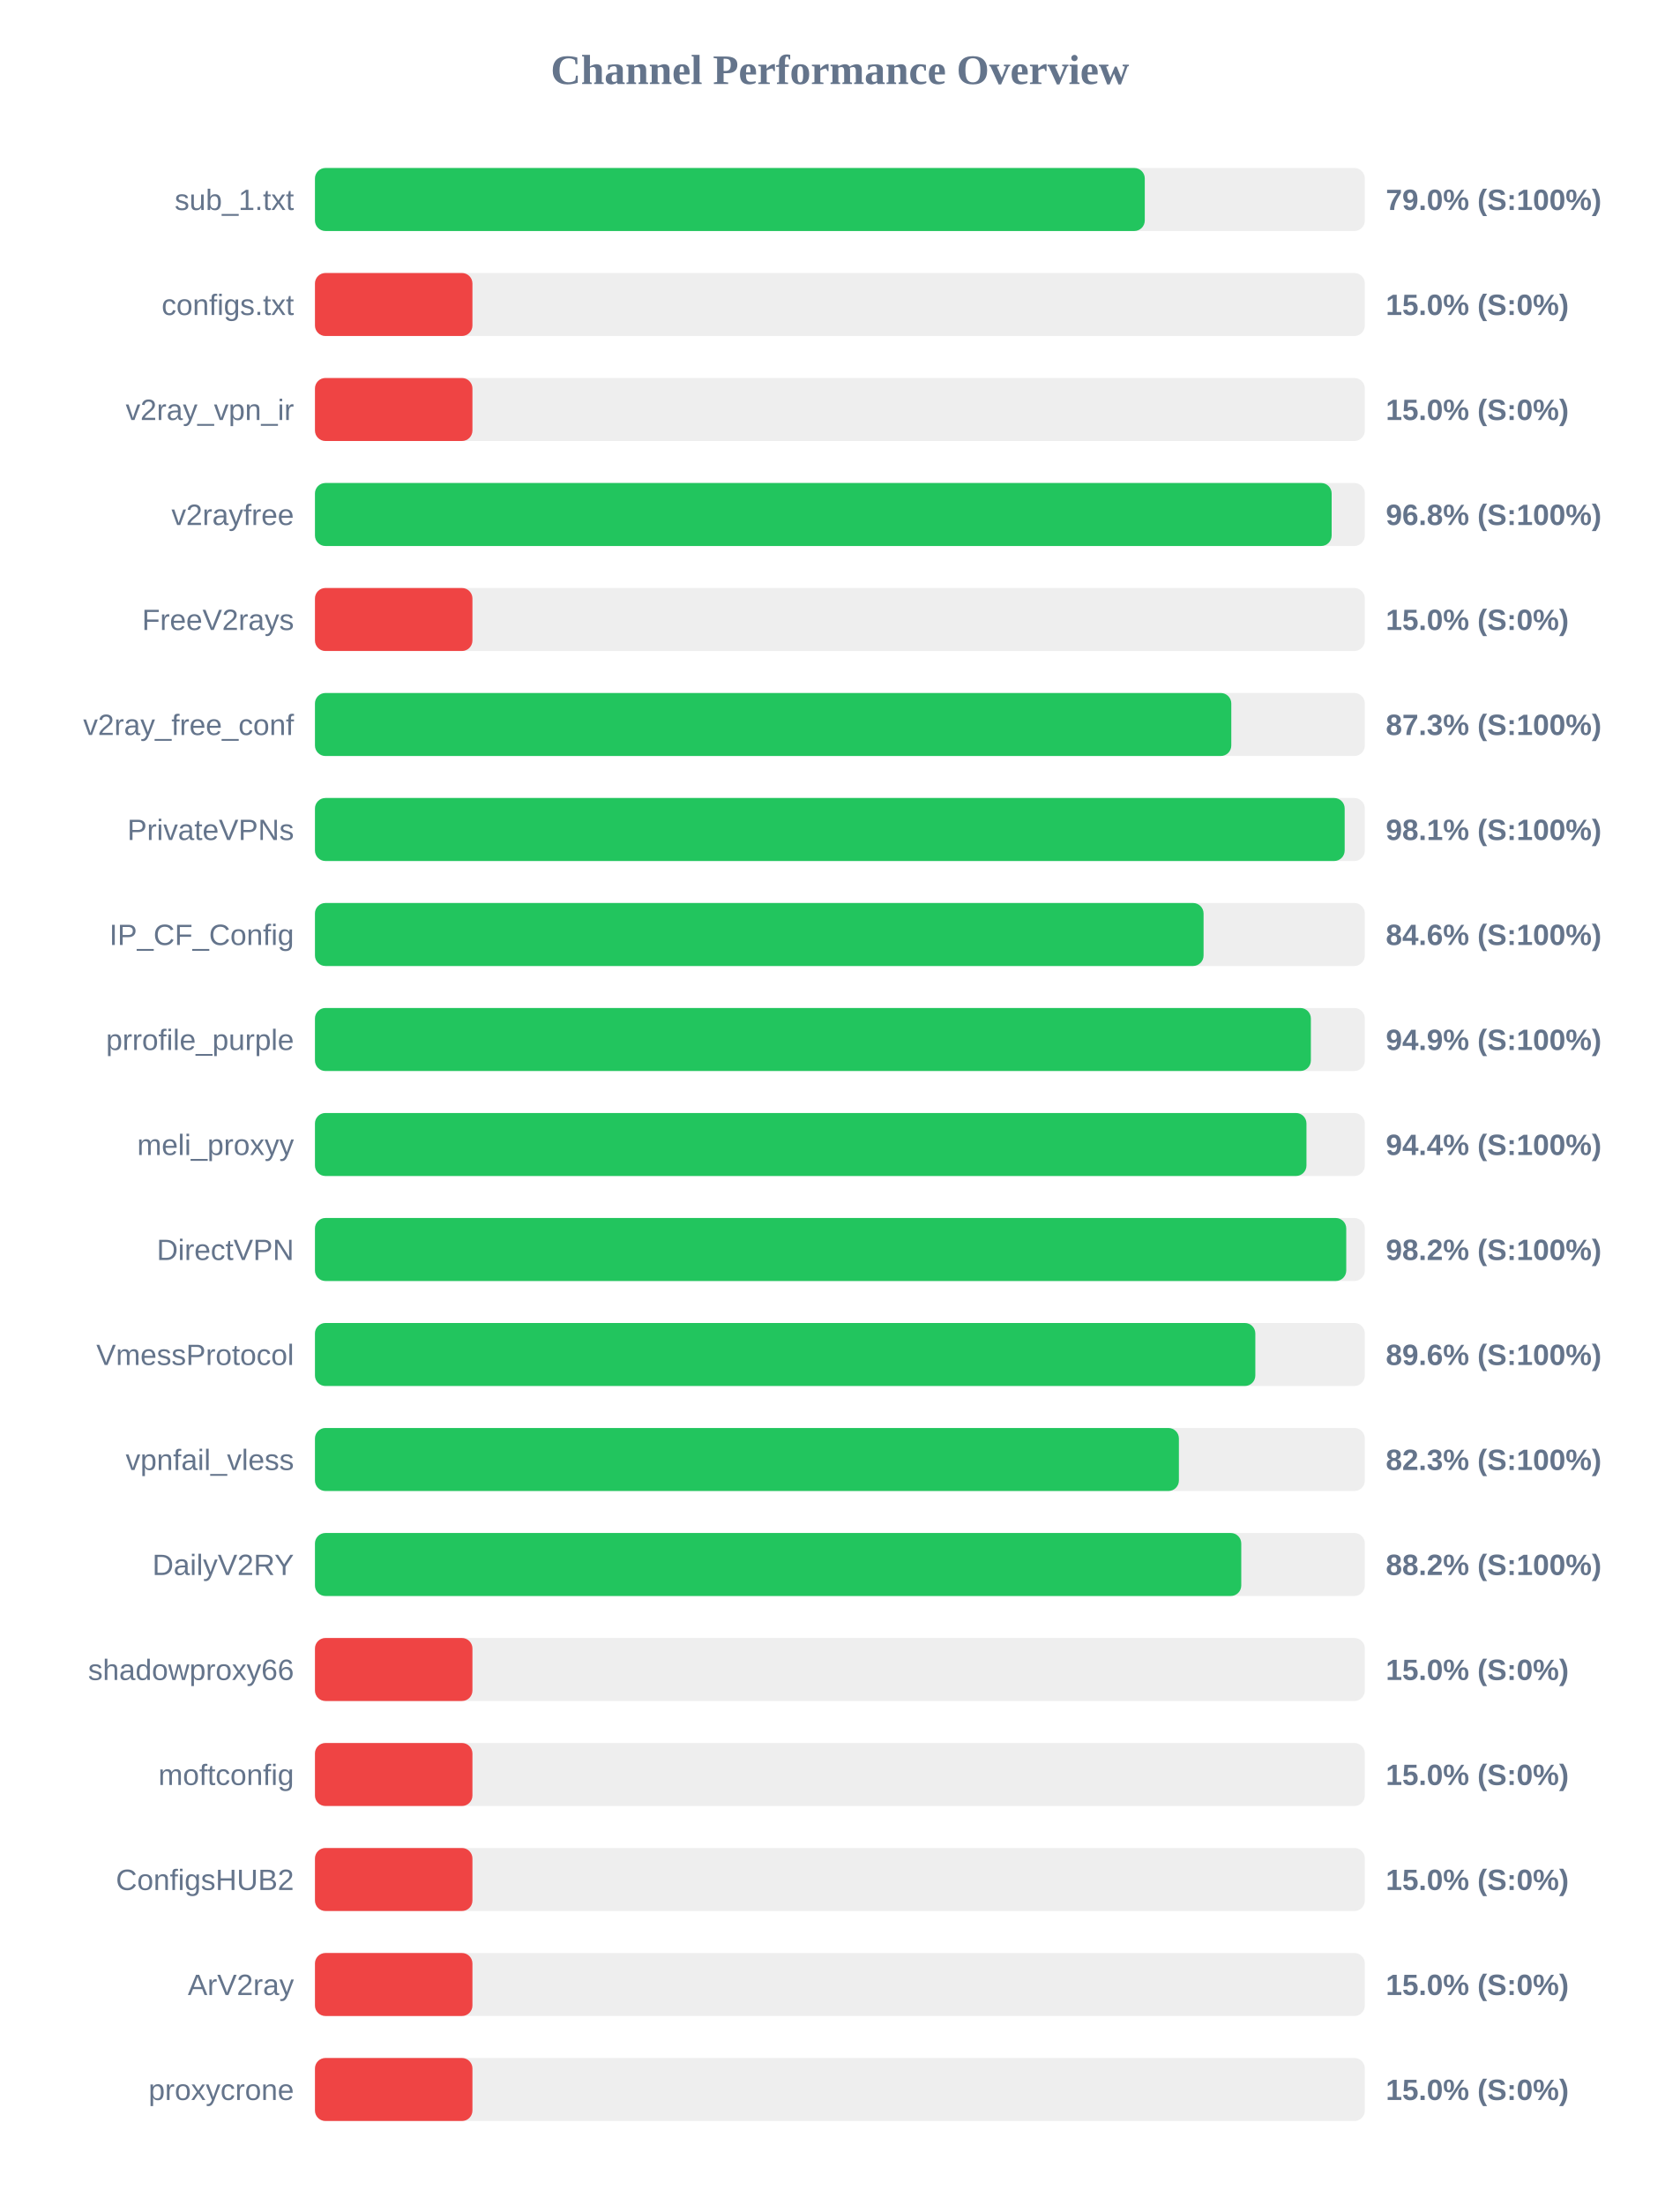
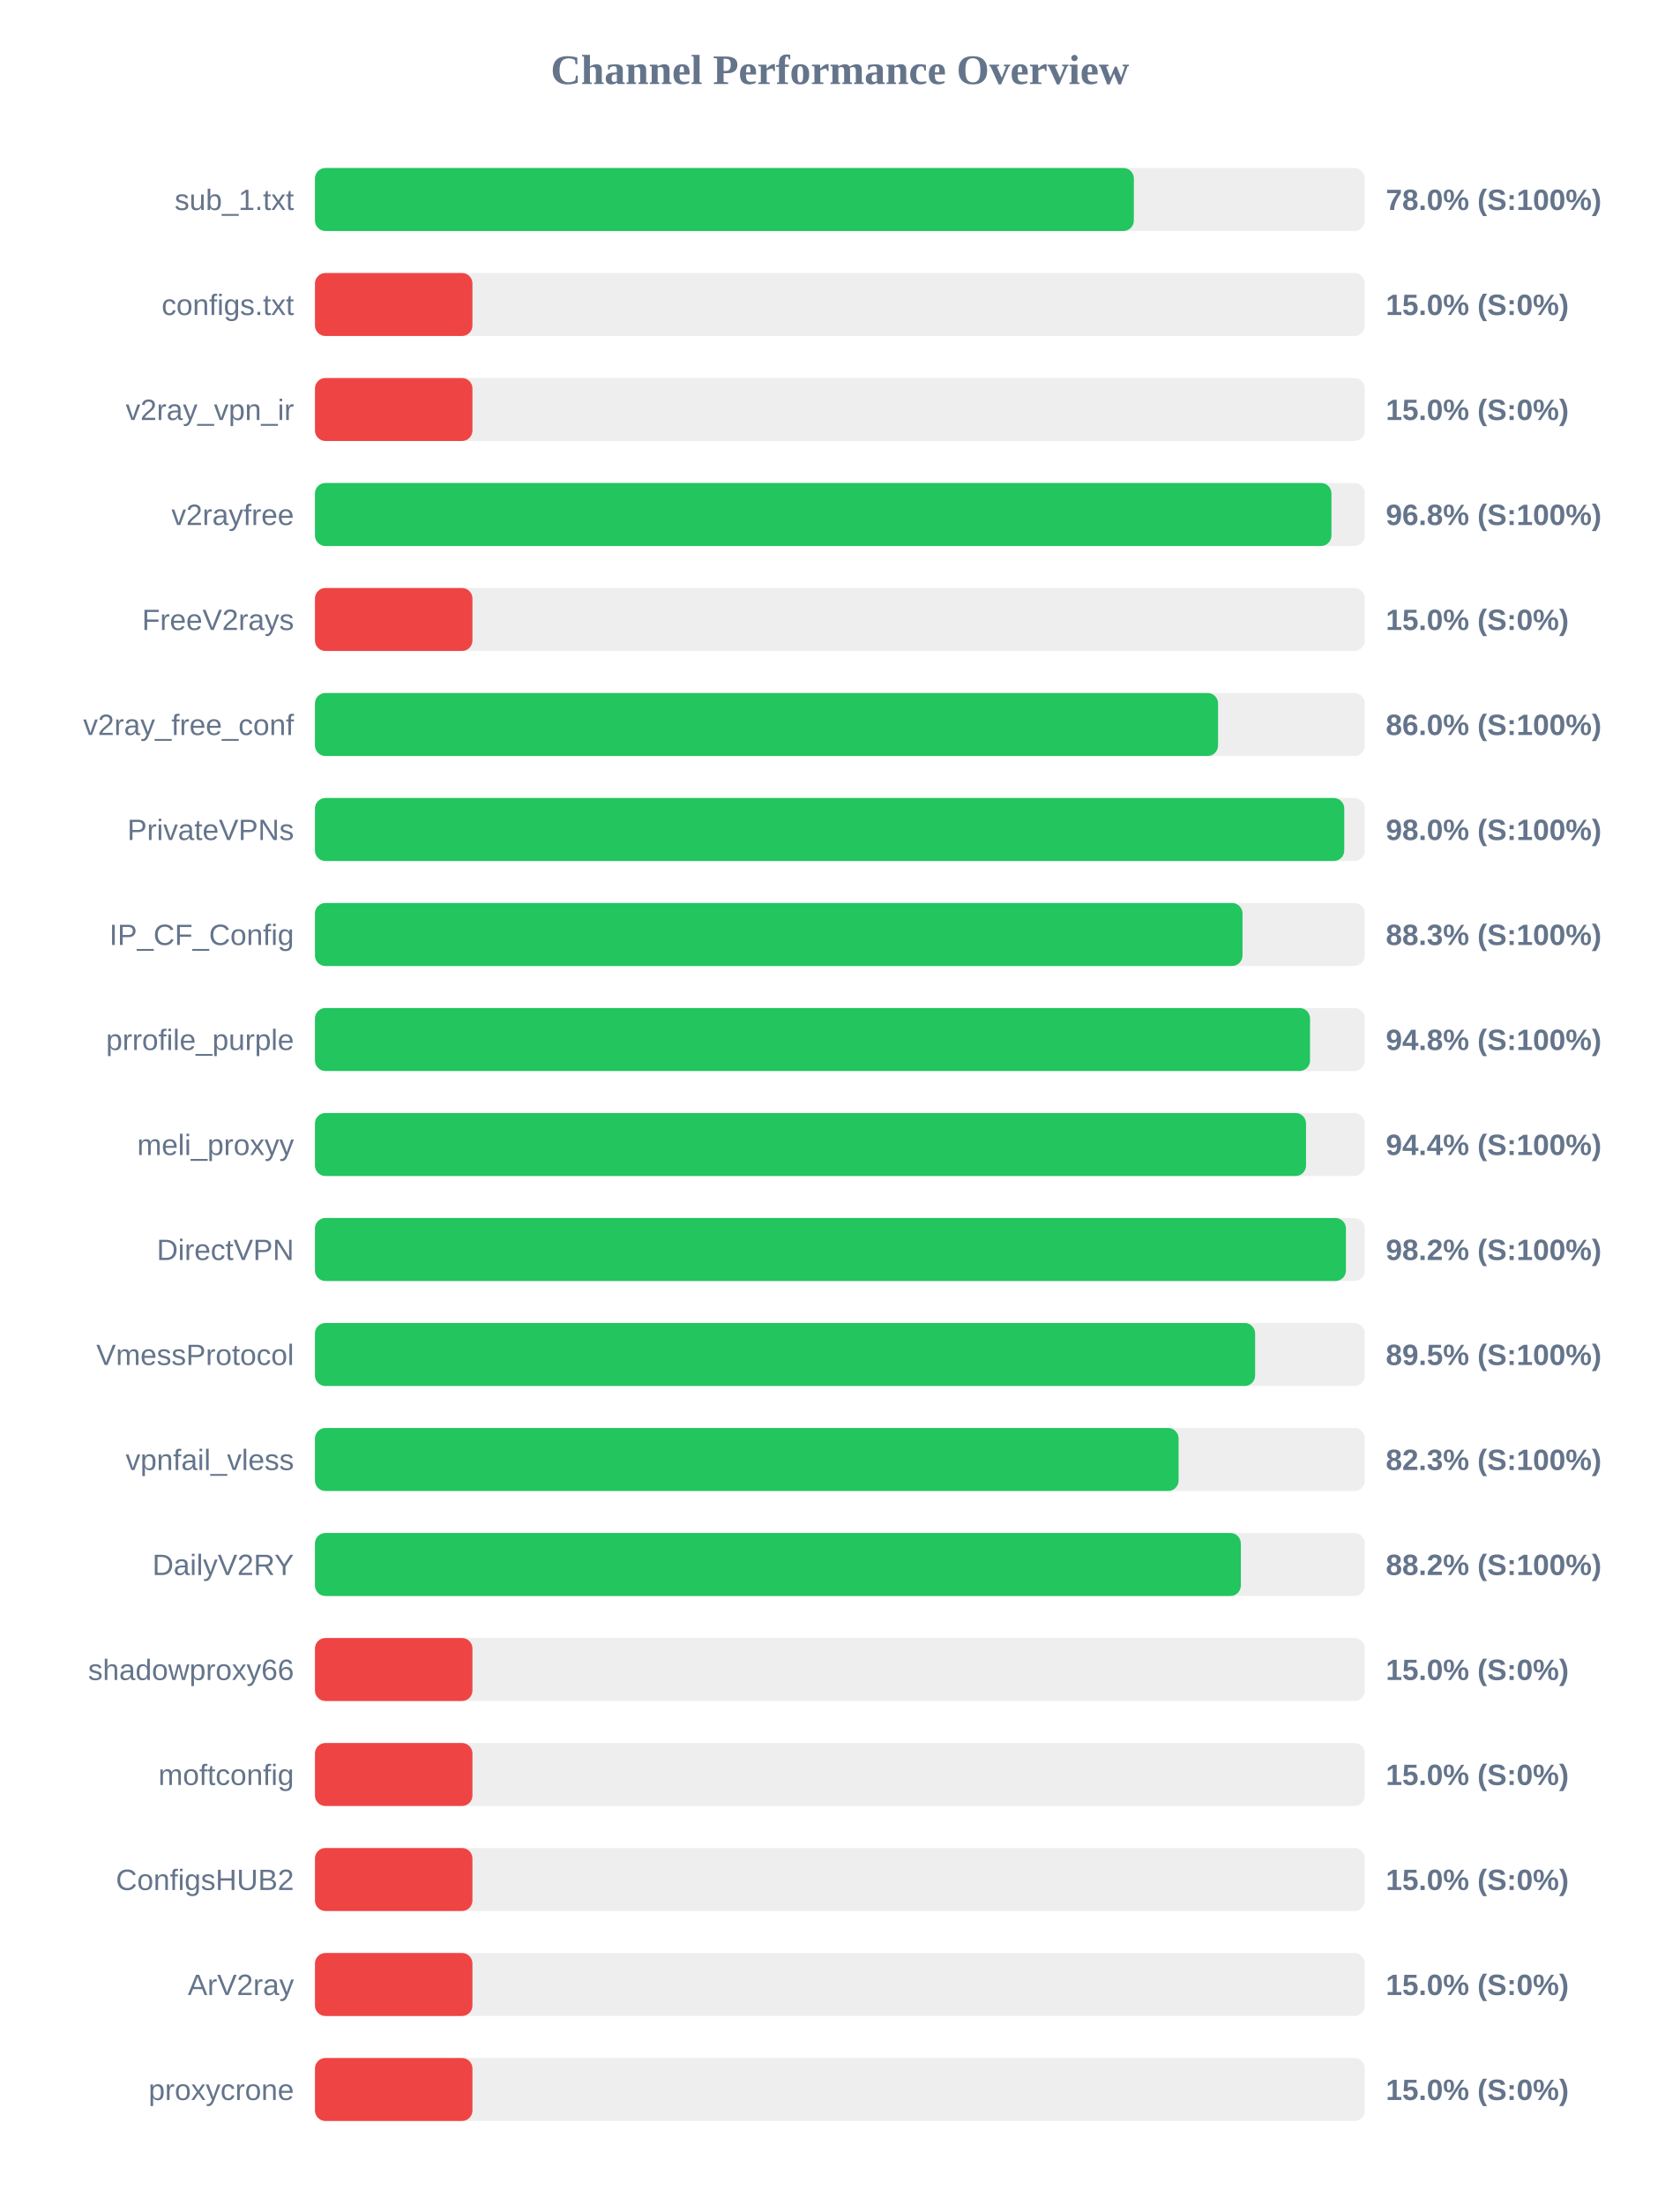
<svg xmlns="http://www.w3.org/2000/svg" width="800" height="1050" version="1.1">
  <style>
        .row { font: 14px Arial; fill: #64748b; }
        .score { font: bold 14px Arial; fill: #64748b; }
    </style>
  <text x="400" y="40" text-anchor="middle" font-size="20px" font-weight="bold" fill="#64748b">Channel Performance Overview</text>
  <rect x="150" y="80" width="500" height="30" fill="#eee" rx="5" />
-   <rect x="150" y="80" width="395.2" height="30" fill="#22c55e" rx="5" />
+   <rect x="150" y="80" width="390.0" height="30" fill="#22c55e" rx="5" />
  <text x="140" y="100" text-anchor="end" class="row">sub_1.txt</text>
-   <text x="660" y="100" text-anchor="start" class="score">79.0% (S:100%)</text>
+   <text x="660" y="100" text-anchor="start" class="score">78.0% (S:100%)</text>
  <rect x="150" y="130" width="500" height="30" fill="#eee" rx="5" />
  <rect x="150" y="130" width="75.0" height="30" fill="#ef4444" rx="5" />
  <text x="140" y="150" text-anchor="end" class="row">configs.txt</text>
  <text x="660" y="150" text-anchor="start" class="score">15.0% (S:0%)</text>
  <rect x="150" y="180" width="500" height="30" fill="#eee" rx="5" />
  <rect x="150" y="180" width="75.0" height="30" fill="#ef4444" rx="5" />
  <text x="140" y="200" text-anchor="end" class="row">v2ray_vpn_ir</text>
  <text x="660" y="200" text-anchor="start" class="score">15.0% (S:0%)</text>
  <rect x="150" y="230" width="500" height="30" fill="#eee" rx="5" />
-   <rect x="150" y="230" width="484.2" height="30" fill="#22c55e" rx="5" />
+   <rect x="150" y="230" width="484.1" height="30" fill="#22c55e" rx="5" />
  <text x="140" y="250" text-anchor="end" class="row">v2rayfree</text>
  <text x="660" y="250" text-anchor="start" class="score">96.8% (S:100%)</text>
  <rect x="150" y="280" width="500" height="30" fill="#eee" rx="5" />
  <rect x="150" y="280" width="75.0" height="30" fill="#ef4444" rx="5" />
  <text x="140" y="300" text-anchor="end" class="row">FreeV2rays</text>
  <text x="660" y="300" text-anchor="start" class="score">15.0% (S:0%)</text>
  <rect x="150" y="330" width="500" height="30" fill="#eee" rx="5" />
-   <rect x="150" y="330" width="436.4" height="30" fill="#22c55e" rx="5" />
+   <rect x="150" y="330" width="430.1" height="30" fill="#22c55e" rx="5" />
  <text x="140" y="350" text-anchor="end" class="row">v2ray_free_conf</text>
-   <text x="660" y="350" text-anchor="start" class="score">87.3% (S:100%)</text>
+   <text x="660" y="350" text-anchor="start" class="score">86.0% (S:100%)</text>
  <rect x="150" y="380" width="500" height="30" fill="#eee" rx="5" />
-   <rect x="150" y="380" width="490.4" height="30" fill="#22c55e" rx="5" />
+   <rect x="150" y="380" width="490.2" height="30" fill="#22c55e" rx="5" />
  <text x="140" y="400" text-anchor="end" class="row">PrivateVPNs</text>
-   <text x="660" y="400" text-anchor="start" class="score">98.1% (S:100%)</text>
+   <text x="660" y="400" text-anchor="start" class="score">98.0% (S:100%)</text>
  <rect x="150" y="430" width="500" height="30" fill="#eee" rx="5" />
-   <rect x="150" y="430" width="423.2" height="30" fill="#22c55e" rx="5" />
+   <rect x="150" y="430" width="441.75" height="30" fill="#22c55e" rx="5" />
  <text x="140" y="450" text-anchor="end" class="row">IP_CF_Config</text>
-   <text x="660" y="450" text-anchor="start" class="score">84.6% (S:100%)</text>
+   <text x="660" y="450" text-anchor="start" class="score">88.3% (S:100%)</text>
  <rect x="150" y="480" width="500" height="30" fill="#eee" rx="5" />
-   <rect x="150" y="480" width="474.3" height="30" fill="#22c55e" rx="5" />
+   <rect x="150" y="480" width="473.9" height="30" fill="#22c55e" rx="5" />
  <text x="140" y="500" text-anchor="end" class="row">prrofile_purple</text>
-   <text x="660" y="500" text-anchor="start" class="score">94.9% (S:100%)</text>
+   <text x="660" y="500" text-anchor="start" class="score">94.8% (S:100%)</text>
  <rect x="150" y="530" width="500" height="30" fill="#eee" rx="5" />
-   <rect x="150" y="530" width="472.2" height="30" fill="#22c55e" rx="5" />
+   <rect x="150" y="530" width="472.0" height="30" fill="#22c55e" rx="5" />
  <text x="140" y="550" text-anchor="end" class="row">meli_proxyy</text>
  <text x="660" y="550" text-anchor="start" class="score">94.4% (S:100%)</text>
  <rect x="150" y="580" width="500" height="30" fill="#eee" rx="5" />
-   <rect x="150" y="580" width="491.15" height="30" fill="#22c55e" rx="5" />
+   <rect x="150" y="580" width="491.0" height="30" fill="#22c55e" rx="5" />
  <text x="140" y="600" text-anchor="end" class="row">DirectVPN</text>
  <text x="660" y="600" text-anchor="start" class="score">98.2% (S:100%)</text>
  <rect x="150" y="630" width="500" height="30" fill="#eee" rx="5" />
-   <rect x="150" y="630" width="447.85" height="30" fill="#22c55e" rx="5" />
+   <rect x="150" y="630" width="447.75" height="30" fill="#22c55e" rx="5" />
  <text x="140" y="650" text-anchor="end" class="row">VmessProtocol</text>
-   <text x="660" y="650" text-anchor="start" class="score">89.6% (S:100%)</text>
+   <text x="660" y="650" text-anchor="start" class="score">89.5% (S:100%)</text>
  <rect x="150" y="680" width="500" height="30" fill="#eee" rx="5" />
-   <rect x="150" y="680" width="411.45" height="30" fill="#22c55e" rx="5" />
+   <rect x="150" y="680" width="411.3" height="30" fill="#22c55e" rx="5" />
  <text x="140" y="700" text-anchor="end" class="row">vpnfail_vless</text>
  <text x="660" y="700" text-anchor="start" class="score">82.3% (S:100%)</text>
  <rect x="150" y="730" width="500" height="30" fill="#eee" rx="5" />
-   <rect x="150" y="730" width="441.15" height="30" fill="#22c55e" rx="5" />
+   <rect x="150" y="730" width="440.95" height="30" fill="#22c55e" rx="5" />
  <text x="140" y="750" text-anchor="end" class="row">DailyV2RY</text>
  <text x="660" y="750" text-anchor="start" class="score">88.2% (S:100%)</text>
  <rect x="150" y="780" width="500" height="30" fill="#eee" rx="5" />
  <rect x="150" y="780" width="75.0" height="30" fill="#ef4444" rx="5" />
  <text x="140" y="800" text-anchor="end" class="row">shadowproxy66</text>
  <text x="660" y="800" text-anchor="start" class="score">15.0% (S:0%)</text>
  <rect x="150" y="830" width="500" height="30" fill="#eee" rx="5" />
  <rect x="150" y="830" width="75.0" height="30" fill="#ef4444" rx="5" />
  <text x="140" y="850" text-anchor="end" class="row">moftconfig</text>
  <text x="660" y="850" text-anchor="start" class="score">15.0% (S:0%)</text>
  <rect x="150" y="880" width="500" height="30" fill="#eee" rx="5" />
  <rect x="150" y="880" width="75.0" height="30" fill="#ef4444" rx="5" />
  <text x="140" y="900" text-anchor="end" class="row">ConfigsHUB2</text>
  <text x="660" y="900" text-anchor="start" class="score">15.0% (S:0%)</text>
  <rect x="150" y="930" width="500" height="30" fill="#eee" rx="5" />
  <rect x="150" y="930" width="75.0" height="30" fill="#ef4444" rx="5" />
  <text x="140" y="950" text-anchor="end" class="row">ArV2ray</text>
  <text x="660" y="950" text-anchor="start" class="score">15.0% (S:0%)</text>
  <rect x="150" y="980" width="500" height="30" fill="#eee" rx="5" />
  <rect x="150" y="980" width="75.0" height="30" fill="#ef4444" rx="5" />
  <text x="140" y="1000" text-anchor="end" class="row">proxycrone</text>
  <text x="660" y="1000" text-anchor="start" class="score">15.0% (S:0%)</text>
</svg>
